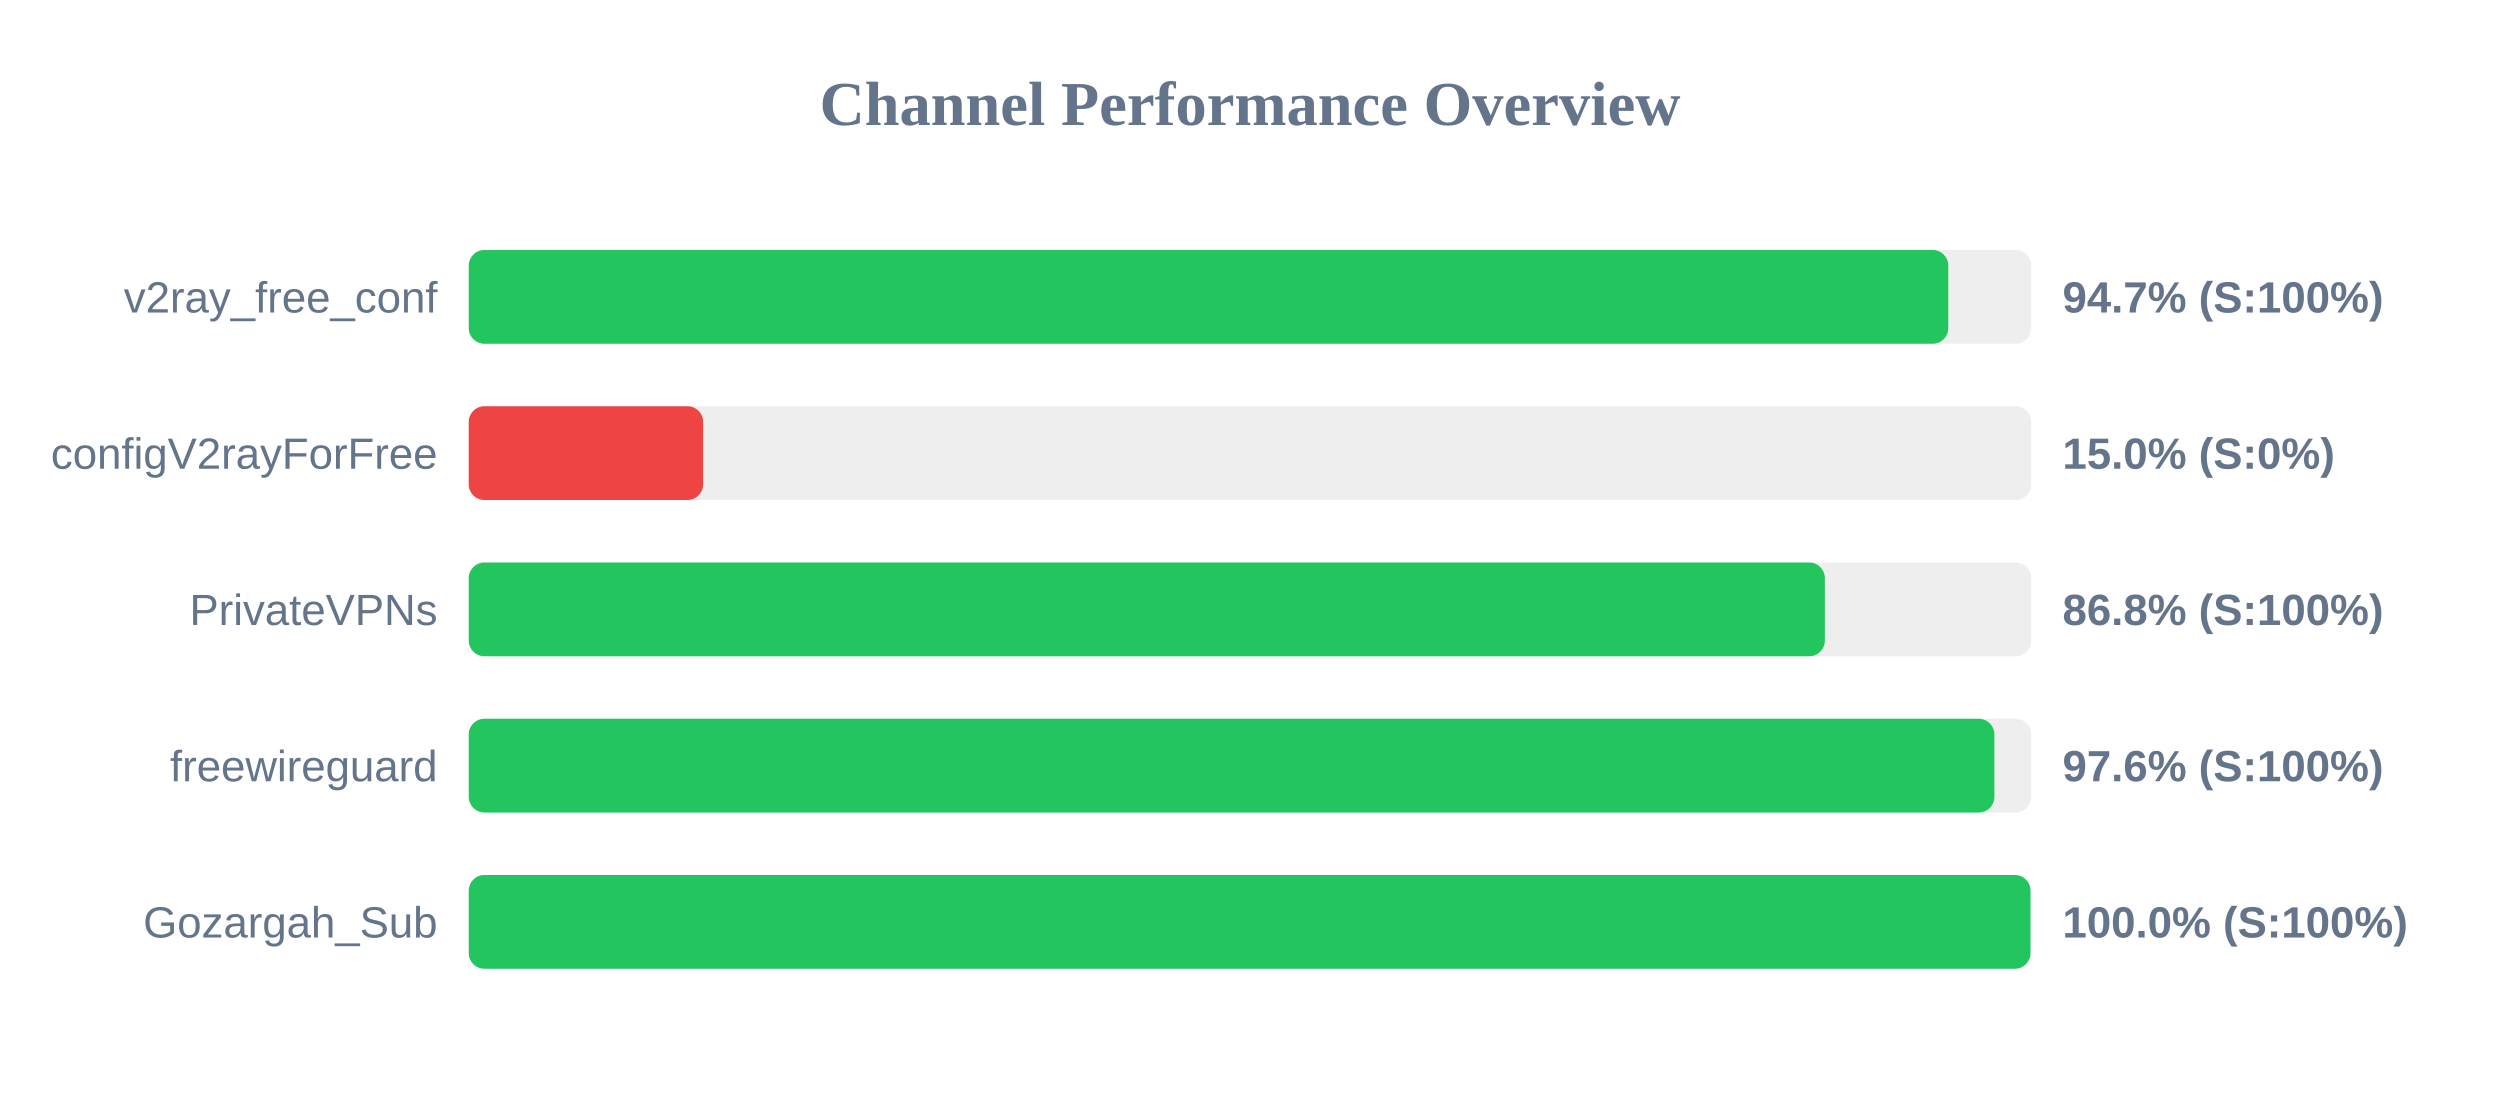
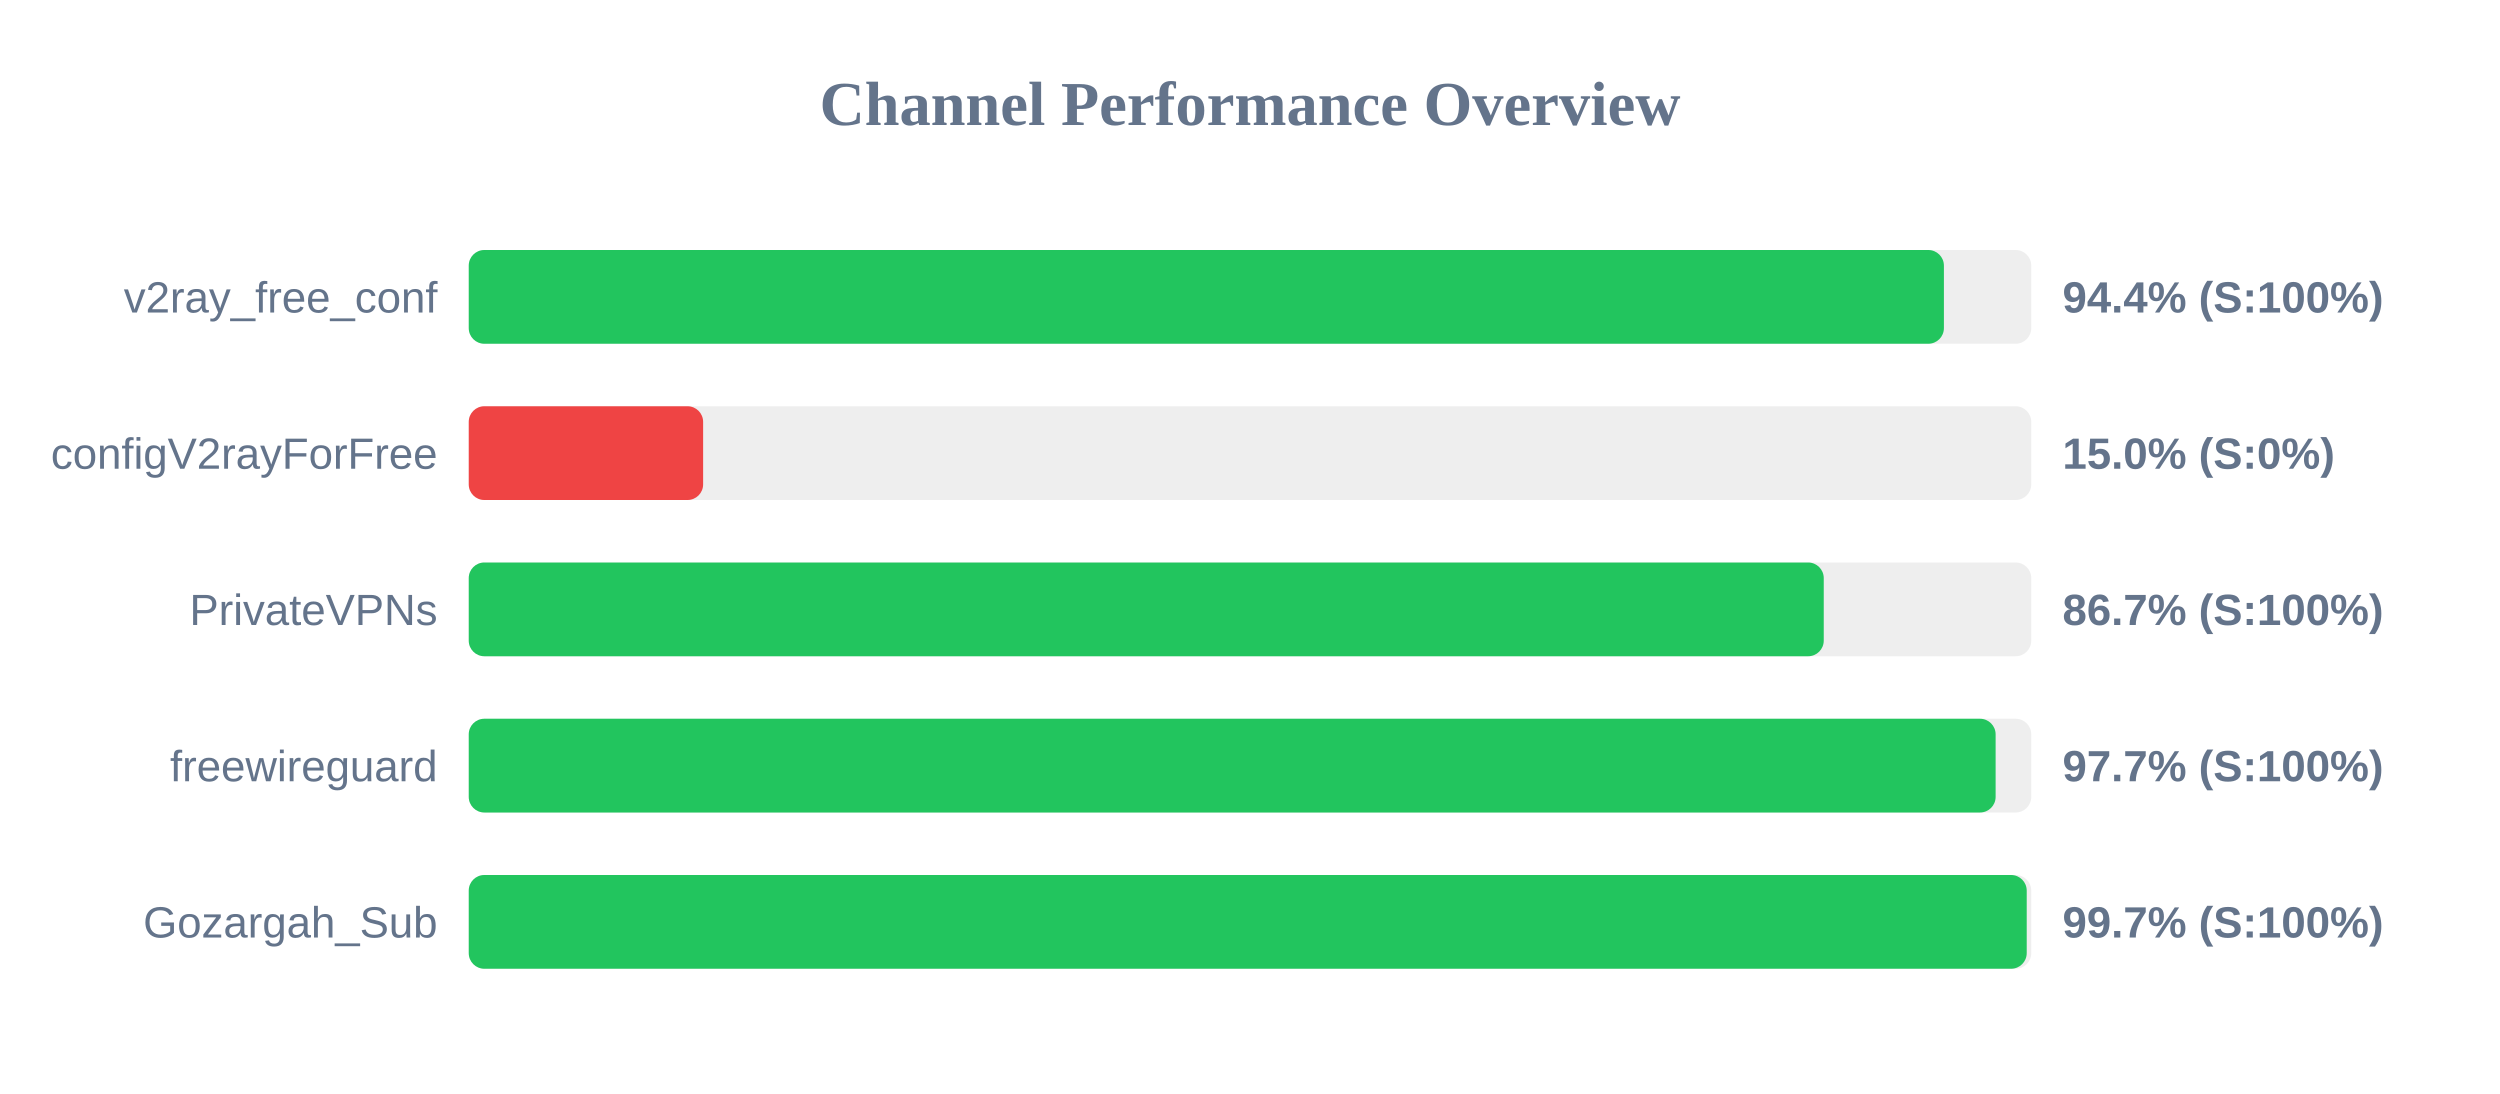
<svg xmlns="http://www.w3.org/2000/svg" width="800" height="350" version="1.1">
  <style>
        .row { font: 14px Arial; fill: #64748b; }
        .score { font: bold 14px Arial; fill: #64748b; }
    </style>
  <text x="400" y="40" text-anchor="middle" font-size="20px" font-weight="bold" fill="#64748b">Channel Performance Overview</text>
  <rect x="150" y="80" width="500" height="30" fill="#eee" rx="5" />
-   <rect x="150" y="80" width="473.45" height="30" fill="#22c55e" rx="5" />
+   <rect x="150" y="80" width="472.05" height="30" fill="#22c55e" rx="5" />
  <text x="140" y="100" text-anchor="end" class="row">v2ray_free_conf</text>
-   <text x="660" y="100" text-anchor="start" class="score">94.7% (S:100%)</text>
+   <text x="660" y="100" text-anchor="start" class="score">94.4% (S:100%)</text>
  <rect x="150" y="130" width="500" height="30" fill="#eee" rx="5" />
  <rect x="150" y="130" width="75.0" height="30" fill="#ef4444" rx="5" />
  <text x="140" y="150" text-anchor="end" class="row">configV2rayForFree</text>
  <text x="660" y="150" text-anchor="start" class="score">15.0% (S:0%)</text>
  <rect x="150" y="180" width="500" height="30" fill="#eee" rx="5" />
-   <rect x="150" y="180" width="433.95" height="30" fill="#22c55e" rx="5" />
+   <rect x="150" y="180" width="433.6" height="30" fill="#22c55e" rx="5" />
  <text x="140" y="200" text-anchor="end" class="row">PrivateVPNs</text>
-   <text x="660" y="200" text-anchor="start" class="score">86.8% (S:100%)</text>
+   <text x="660" y="200" text-anchor="start" class="score">86.7% (S:100%)</text>
  <rect x="150" y="230" width="500" height="30" fill="#eee" rx="5" />
-   <rect x="150" y="230" width="488.2" height="30" fill="#22c55e" rx="5" />
+   <rect x="150" y="230" width="488.6" height="30" fill="#22c55e" rx="5" />
  <text x="140" y="250" text-anchor="end" class="row">freewireguard</text>
-   <text x="660" y="250" text-anchor="start" class="score">97.6% (S:100%)</text>
+   <text x="660" y="250" text-anchor="start" class="score">97.7% (S:100%)</text>
  <rect x="150" y="280" width="500" height="30" fill="#eee" rx="5" />
-   <rect x="150" y="280" width="499.75" height="30" fill="#22c55e" rx="5" />
+   <rect x="150" y="280" width="498.55" height="30" fill="#22c55e" rx="5" />
  <text x="140" y="300" text-anchor="end" class="row">Gozargah_Sub</text>
-   <text x="660" y="300" text-anchor="start" class="score">100.0% (S:100%)</text>
+   <text x="660" y="300" text-anchor="start" class="score">99.7% (S:100%)</text>
</svg>
